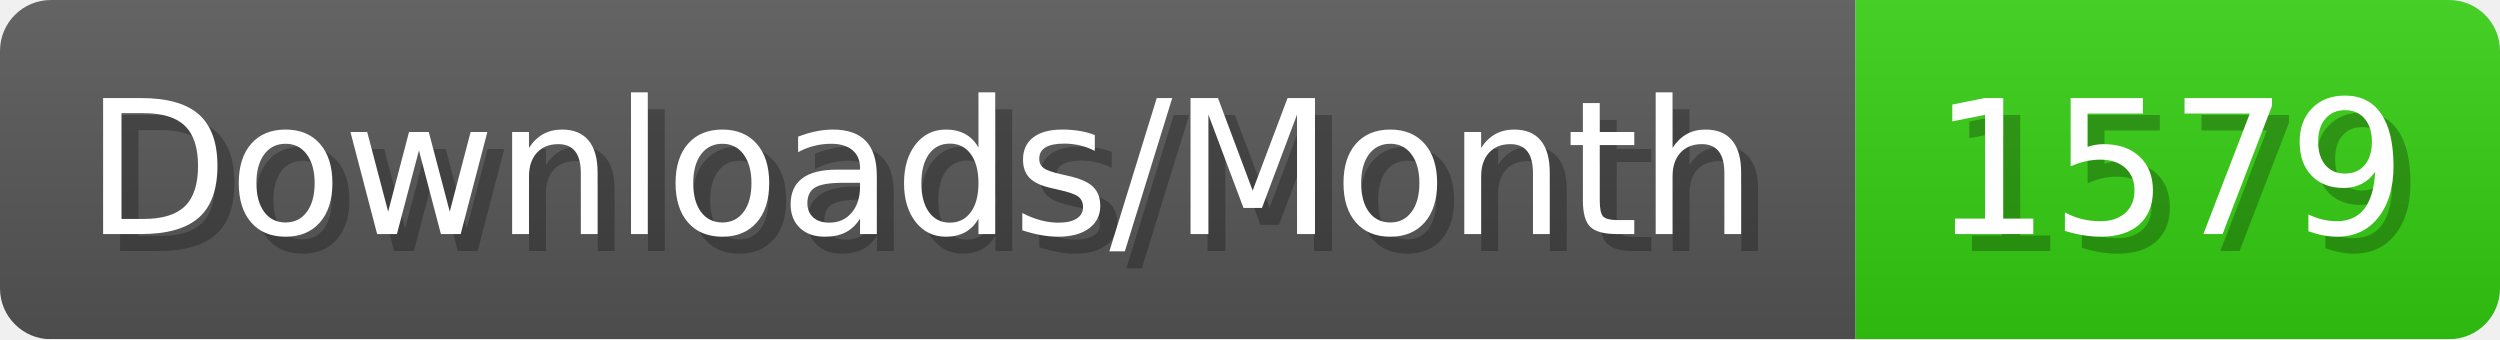
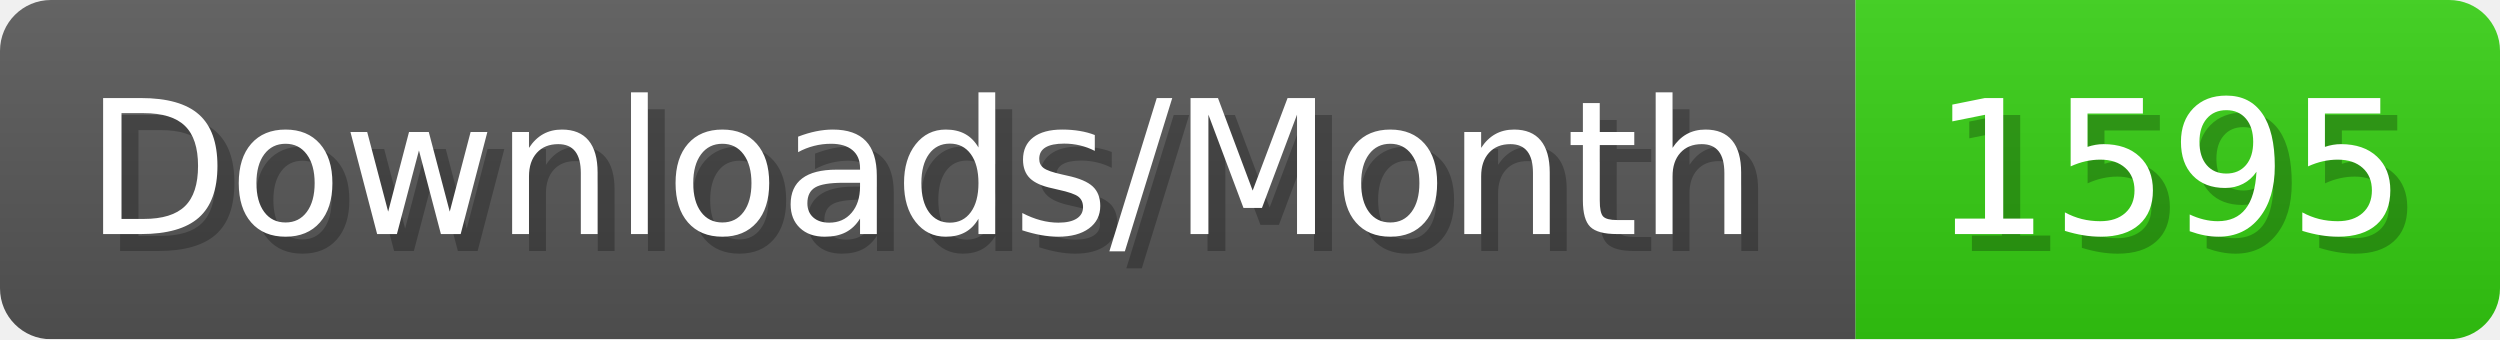
- <svg xmlns="http://www.w3.org/2000/svg" width="147.4" height="20" viewBox="0 0 1474 200" role="img" aria-label="Downloads/Month: 1579">
+ <svg xmlns="http://www.w3.org/2000/svg" width="147.4" height="20" viewBox="0 0 1474 200" role="img" aria-label="Downloads/Month: 1595">
  <linearGradient id="YlXUI" x2="0" y2="100%">
    <stop offset="0" stop-opacity=".1" stop-color="#EEE" />
    <stop offset="1" stop-opacity=".1" />
  </linearGradient>
  <mask id="JHhop">
    <rect width="1474" height="200" rx="30" fill="#FFF" />
  </mask>
  <g mask="url(#JHhop)">
    <rect width="1094" height="200" fill="#555" />
    <rect width="380" height="200" fill="#3C1" x="1094" />
    <rect width="1474" height="200" fill="url(#YlXUI)" />
  </g>
  <g aria-hidden="true" fill="#fff" text-anchor="start" font-family="Verdana,DejaVu Sans,sans-serif" font-size="110">
    <text x="60" y="148" textLength="994" fill="#000" opacity="0.25">Downloads/Month</text>
    <text x="50" y="138" textLength="994">Downloads/Month</text>
-     <text x="1149" y="148" textLength="280" fill="#000" opacity="0.25">1579</text>
-     <text x="1139" y="138" textLength="280">1579</text>
+     <text x="1149" y="148" textLength="280" fill="#000" opacity="0.25">1595</text>
+     <text x="1139" y="138" textLength="280">1595</text>
  </g>
</svg>
